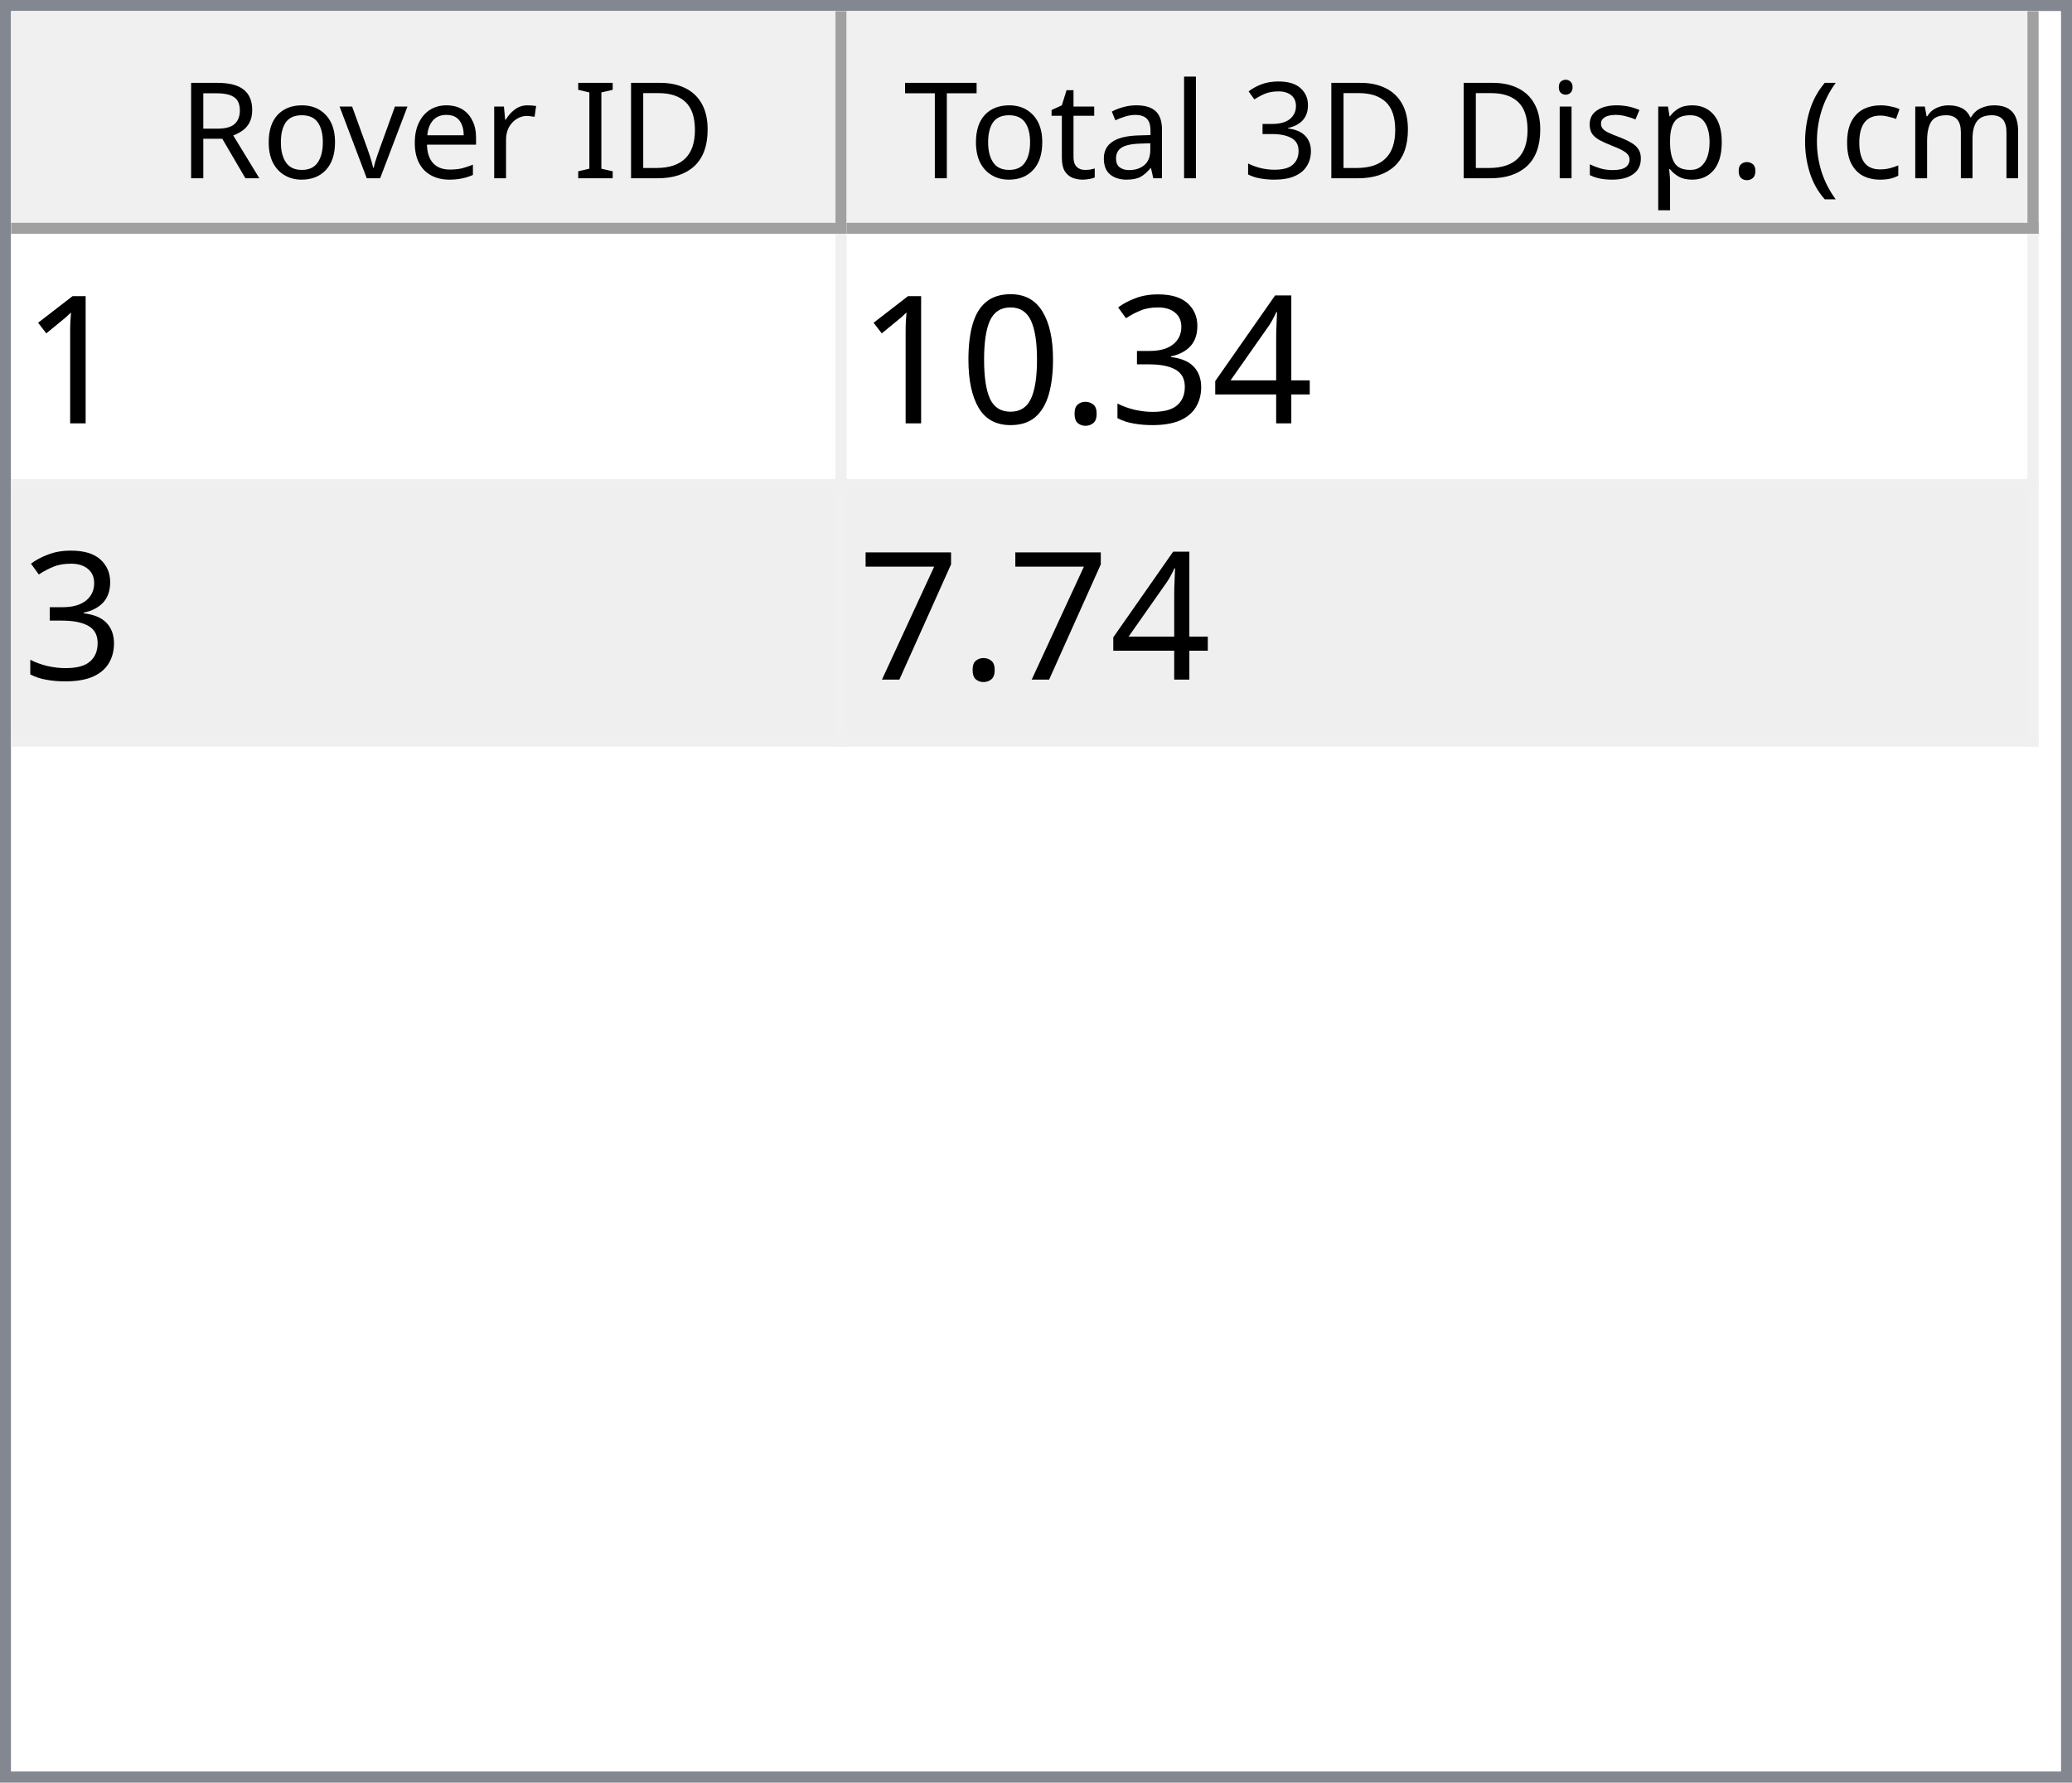
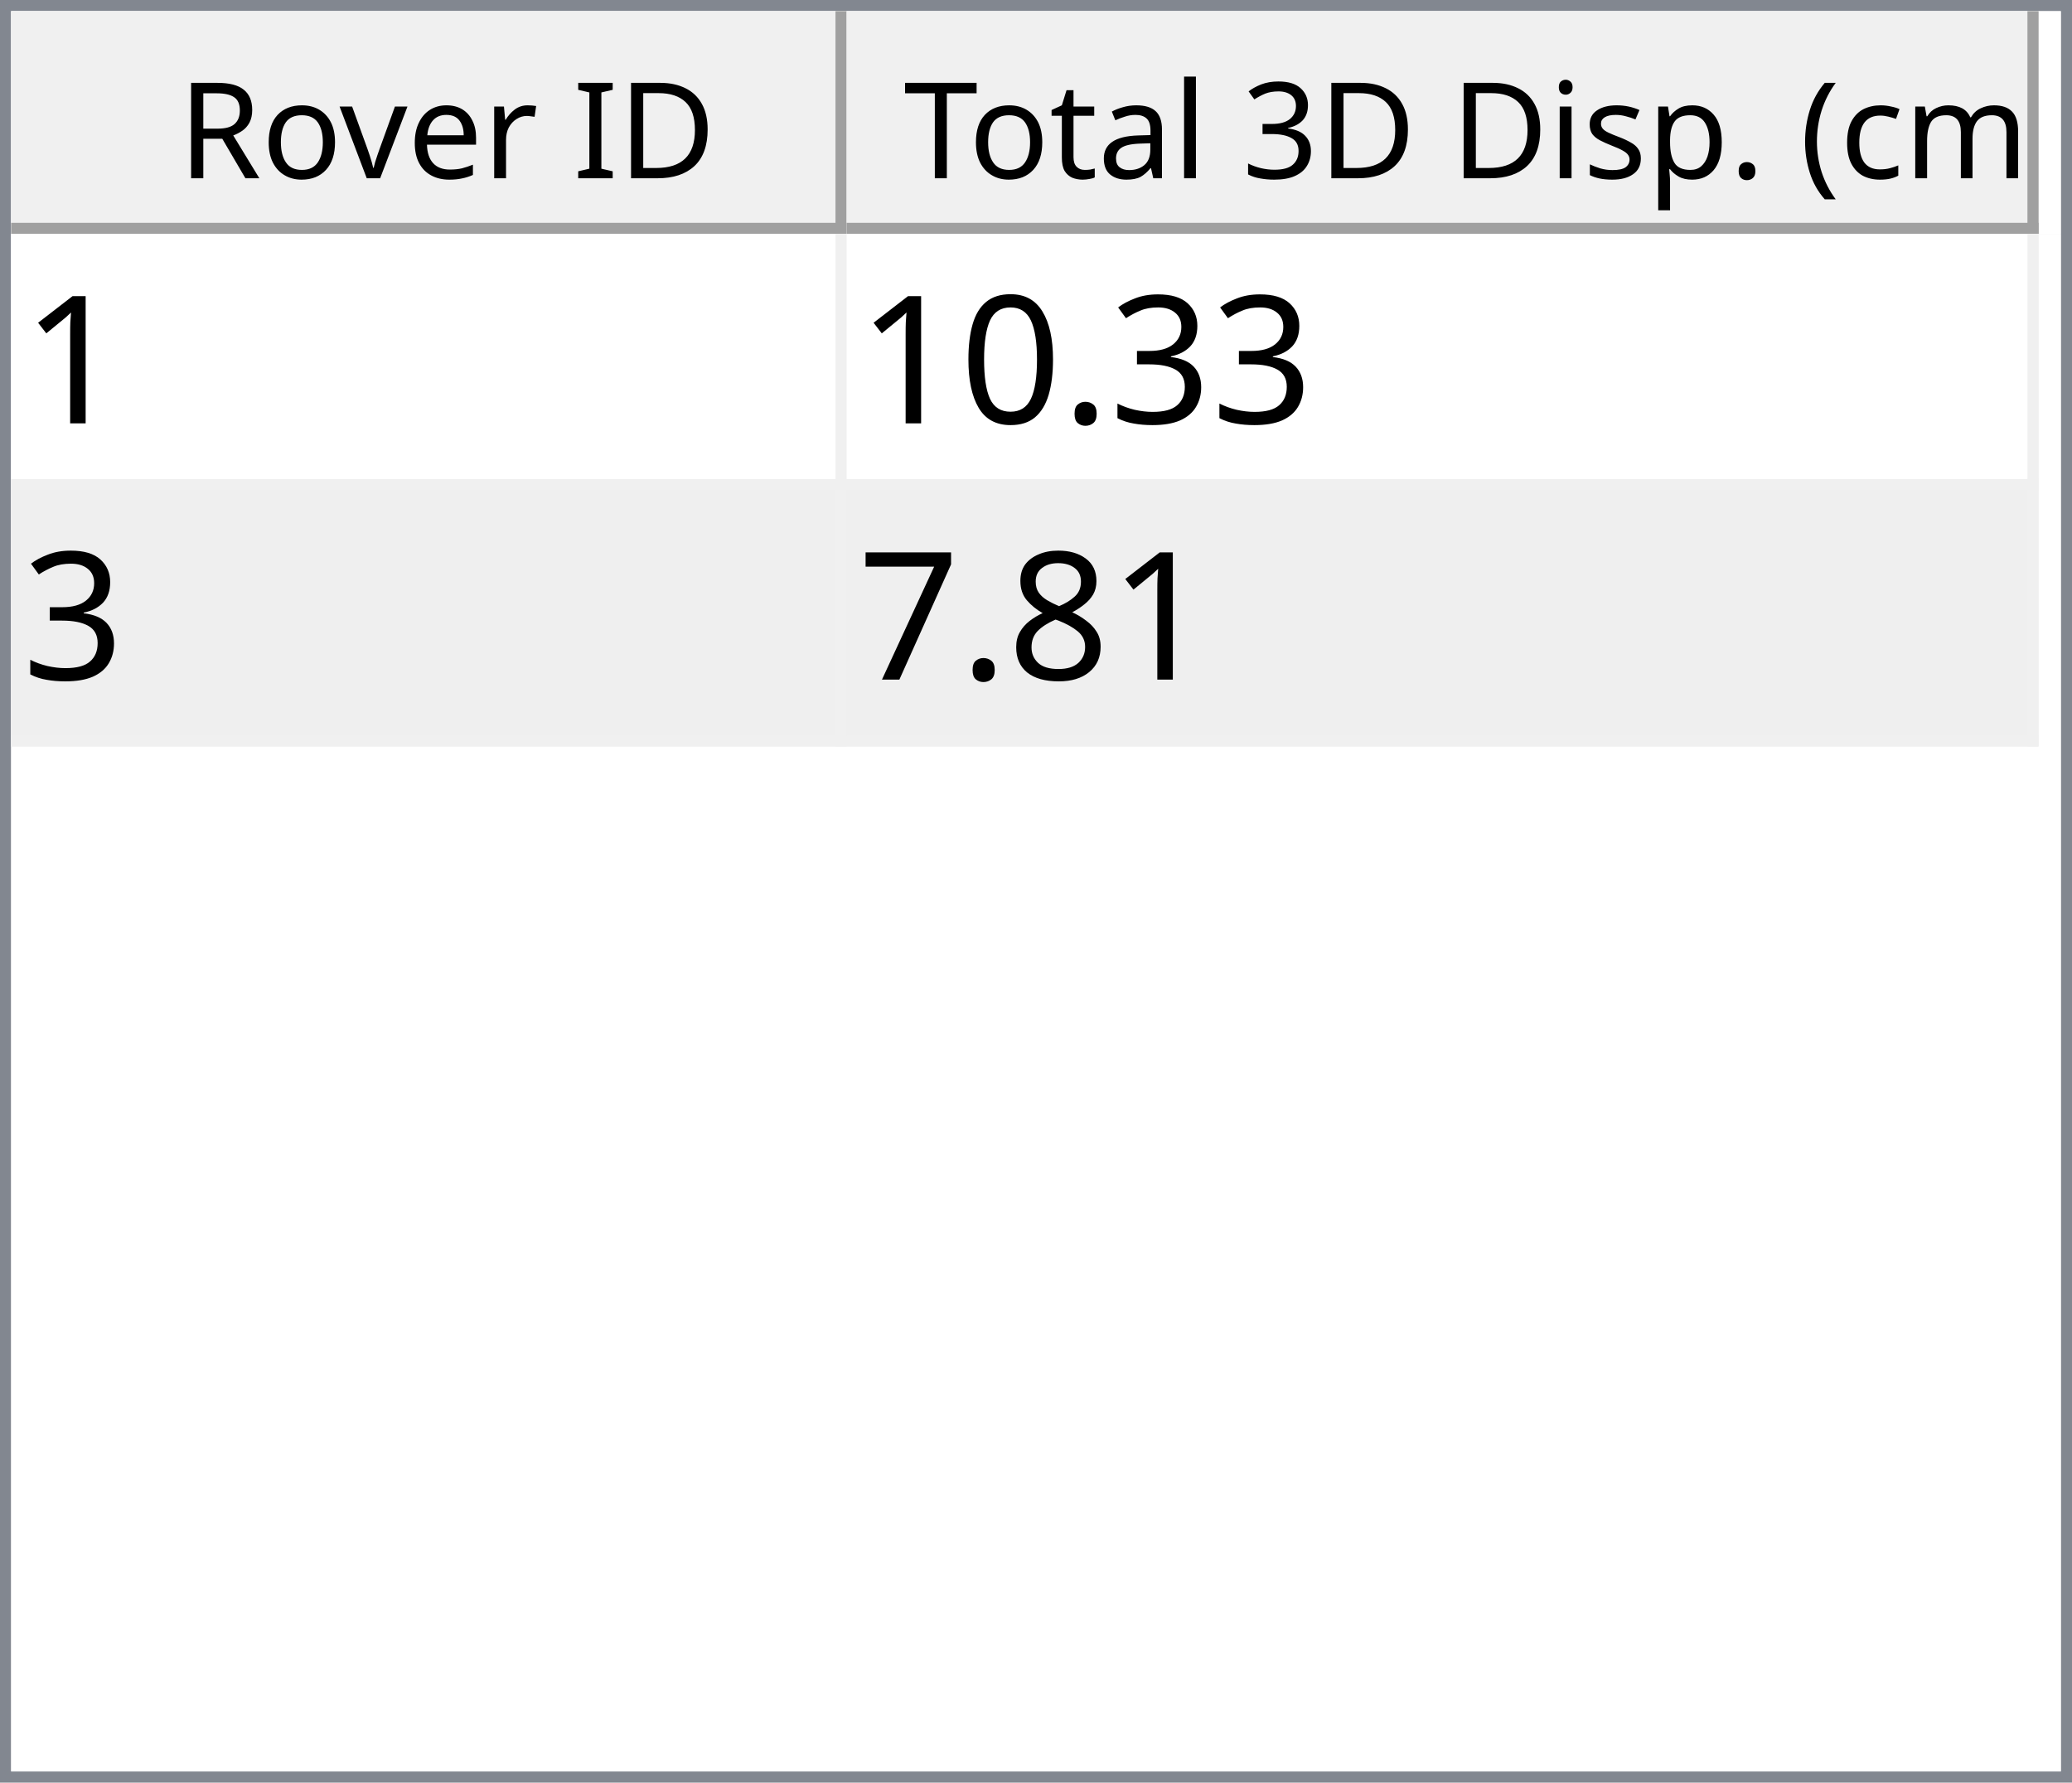
<svg xmlns="http://www.w3.org/2000/svg" style="fill-opacity:1; color-rendering:auto; color-interpolation:auto; text-rendering:auto; stroke:black; stroke-linecap:square; stroke-miterlimit:10; shape-rendering:auto; stroke-opacity:1; fill:black; stroke-dasharray:none; font-weight:normal; stroke-width:1; font-family:'Dialog'; font-style:normal; stroke-linejoin:miter; font-size:12px; stroke-dashoffset:0; image-rendering:auto;" width="186" height="160">
  <defs id="genericDefs" />
  <g>
    <defs id="defs1">
      <clipPath clipPathUnits="userSpaceOnUse" id="clipPath1">
        <path d="M0 0 L186 0 L186 160 L0 160 L0 0 Z" />
      </clipPath>
      <clipPath clipPathUnits="userSpaceOnUse" id="clipPath2">
        <path d="M0 0 L0 160 L186 160 L186 0 Z" />
      </clipPath>
      <clipPath clipPathUnits="userSpaceOnUse" id="clipPath3">
        <path d="M0 0 L0 20 L184 20 L184 0 Z" />
      </clipPath>
      <clipPath clipPathUnits="userSpaceOnUse" id="clipPath4">
        <path d="M0 0 L0 20 L75 20 L75 0 Z" />
      </clipPath>
      <clipPath clipPathUnits="userSpaceOnUse" id="clipPath5">
        <path d="M1 1 L1 19 L74 19 L74 1 Z" />
      </clipPath>
      <clipPath clipPathUnits="userSpaceOnUse" id="clipPath6">
        <path d="M0 0 L0 18 L73 18 L73 0 Z" />
      </clipPath>
      <clipPath clipPathUnits="userSpaceOnUse" id="clipPath7">
        <path d="M-0.5 -0.5 L-0.5 19.5 L74.5 19.5 L74.5 -0.5 Z" />
      </clipPath>
      <clipPath clipPathUnits="userSpaceOnUse" id="clipPath8">
        <path d="M0 0 L0 20 L107 20 L107 0 Z" />
      </clipPath>
      <clipPath clipPathUnits="userSpaceOnUse" id="clipPath9">
        <path d="M1 1 L1 19 L106 19 L106 1 Z" />
      </clipPath>
      <clipPath clipPathUnits="userSpaceOnUse" id="clipPath10">
        <path d="M0 0 L0 18 L105 18 L105 0 Z" />
      </clipPath>
      <clipPath clipPathUnits="userSpaceOnUse" id="clipPath11">
        <path d="M-0.5 -0.5 L-0.5 19.5 L106.5 19.5 L106.5 -0.5 Z" />
      </clipPath>
      <clipPath clipPathUnits="userSpaceOnUse" id="clipPath12">
        <path d="M0 0 L0 138 L184 138 L184 0 Z" />
      </clipPath>
      <clipPath clipPathUnits="userSpaceOnUse" id="clipPath13">
        <path d="M0 0 L0 46 L182 46 L182 0 Z" />
      </clipPath>
      <clipPath clipPathUnits="userSpaceOnUse" id="clipPath14">
        <path d="M-0.5 -0.5 L-0.5 45.5 L181.5 45.5 L181.5 -0.5 Z" />
      </clipPath>
      <clipPath clipPathUnits="userSpaceOnUse" id="clipPath15">
        <path d="M0 0 L0 22 L74 22 L74 0 Z" />
      </clipPath>
      <clipPath clipPathUnits="userSpaceOnUse" id="clipPath16">
        <path d="M0 0 L0 22 L106 22 L106 0 Z" />
      </clipPath>
      <font horiz-adv-x="64.551" id="font1">
        <font-face ascent="107.91" descent="25.098" units-per-em="100" style="font-style:normal; font-family:Segoe UI; font-weight:normal;" />
        <missing-glyph horiz-adv-x="64.551" d="M8.109 0 L8.109 68.266 L56.453 68.266 L56.453 0 L8.109 0 ZM15.328 7.234 L49.219 7.234 L49.219 61.031 L15.328 61.031 L15.328 7.234 Z" />
        <glyph unicode="D" horiz-adv-x="70.117" d="M9.188 0 L9.188 70.016 L28.516 70.016 Q65.531 70.016 65.531 35.891 Q65.531 19.672 55.25 9.836 Q44.969 0 27.734 0 L9.188 0 ZM17.391 62.594 L17.391 7.422 L27.828 7.422 Q41.609 7.422 49.273 14.797 Q56.938 22.172 56.938 35.688 Q56.938 62.594 28.328 62.594 L17.391 62.594 Z" />
        <glyph unicode="I" horiz-adv-x="26.611" d="M17.391 0 L9.188 0 L9.188 70.016 L17.391 70.016 L17.391 0 Z" />
        <glyph unicode=" " horiz-adv-x="27.393" d="" />
        <glyph unicode="r" horiz-adv-x="34.766" d="M34.188 41.891 Q32.078 43.5 28.125 43.5 Q23 43.5 19.555 38.672 Q16.109 33.844 16.109 25.484 L16.109 0 L8.109 0 L8.109 50 L16.109 50 L16.109 39.703 L16.312 39.703 Q18.016 44.969 21.531 47.922 Q25.047 50.875 29.391 50.875 Q32.516 50.875 34.188 50.203 L34.188 41.891 Z" />
        <glyph unicode="e" horiz-adv-x="52.295" d="M48.297 23 L12.984 23 Q13.188 14.656 17.484 10.109 Q21.781 5.562 29.297 5.562 Q37.75 5.562 44.828 11.141 L44.828 3.609 Q38.234 -1.172 27.391 -1.172 Q16.797 -1.172 10.742 5.641 Q4.688 12.453 4.688 24.812 Q4.688 36.469 11.305 43.82 Q17.922 51.172 27.734 51.172 Q37.547 51.172 42.922 44.828 Q48.297 38.484 48.297 27.203 L48.297 23 ZM40.094 29.781 Q40.047 36.719 36.75 40.578 Q33.453 44.438 27.594 44.438 Q21.922 44.438 17.969 40.383 Q14.016 36.328 13.094 29.781 L40.094 29.781 Z" />
        <glyph unicode="v" horiz-adv-x="47.9" d="M47.406 50 L27.484 0 L19.625 0 L0.688 50 L9.469 50 L22.172 13.672 Q23.578 9.672 23.922 6.688 L24.125 6.688 Q24.609 10.453 25.688 13.484 L38.969 50 L47.406 50 Z" />
        <glyph unicode="o" horiz-adv-x="58.594" d="M29 -1.172 Q17.922 -1.172 11.305 5.836 Q4.688 12.844 4.688 24.422 Q4.688 37.016 11.57 44.094 Q18.453 51.172 30.172 51.172 Q41.359 51.172 47.633 44.289 Q53.906 37.406 53.906 25.203 Q53.906 13.234 47.141 6.031 Q40.375 -1.172 29 -1.172 ZM29.594 44.438 Q21.875 44.438 17.383 39.188 Q12.891 33.938 12.891 24.703 Q12.891 15.828 17.43 10.695 Q21.969 5.562 29.594 5.562 Q37.359 5.562 41.531 10.594 Q45.703 15.625 45.703 24.906 Q45.703 34.281 41.531 39.359 Q37.359 44.438 29.594 44.438 Z" />
        <glyph unicode="R" horiz-adv-x="59.814" d="M59.375 0 L49.609 0 L37.891 19.625 Q36.281 22.359 34.766 24.289 Q33.25 26.219 31.664 27.438 Q30.078 28.656 28.25 29.219 Q26.422 29.781 24.125 29.781 L17.391 29.781 L17.391 0 L9.188 0 L9.188 70.016 L30.078 70.016 Q34.672 70.016 38.555 68.867 Q42.438 67.719 45.289 65.375 Q48.141 63.031 49.758 59.547 Q51.375 56.062 51.375 51.375 Q51.375 47.703 50.273 44.656 Q49.172 41.609 47.148 39.211 Q45.125 36.812 42.266 35.133 Q39.406 33.453 35.844 32.516 L35.844 32.328 Q37.594 31.547 38.891 30.547 Q40.188 29.547 41.359 28.18 Q42.531 26.812 43.68 25.078 Q44.828 23.344 46.234 21.047 L59.375 0 ZM17.391 62.594 L17.391 37.203 L28.516 37.203 Q31.594 37.203 34.203 38.133 Q36.812 39.062 38.719 40.797 Q40.625 42.531 41.703 45.047 Q42.781 47.562 42.781 50.688 Q42.781 56.297 39.141 59.445 Q35.5 62.594 28.609 62.594 L17.391 62.594 Z" />
        <glyph unicode=")" horiz-adv-x="30.176" d="M8.297 -15.922 L1.172 -15.922 Q16.406 2.344 16.406 26.812 Q16.406 51.469 1.078 70.016 L8.297 70.016 Q23.531 52.156 23.531 26.703 Q23.531 1.375 8.297 -15.922 Z" />
        <glyph unicode="m" horiz-adv-x="86.133" d="M79.109 0 L71.094 0 L71.094 28.719 Q71.094 37.016 68.531 40.727 Q65.969 44.438 59.906 44.438 Q54.781 44.438 51.195 39.75 Q47.609 35.062 47.609 28.516 L47.609 0 L39.594 0 L39.594 29.688 Q39.594 44.438 28.219 44.438 Q22.953 44.438 19.531 40.016 Q16.109 35.594 16.109 28.516 L16.109 0 L8.109 0 L8.109 50 L16.109 50 L16.109 42.094 L16.312 42.094 Q21.625 51.172 31.844 51.172 Q36.969 51.172 40.773 48.312 Q44.578 45.453 46 40.828 Q51.562 51.172 62.594 51.172 Q79.109 51.172 79.109 30.812 L79.109 0 Z" />
        <glyph unicode="c" horiz-adv-x="46.191" d="M42.188 2.297 Q36.422 -1.172 28.516 -1.172 Q17.828 -1.172 11.258 5.789 Q4.688 12.75 4.688 23.828 Q4.688 36.188 11.766 43.68 Q18.844 51.172 30.672 51.172 Q37.25 51.172 42.281 48.734 L42.281 40.531 Q36.719 44.438 30.375 44.438 Q22.703 44.438 17.797 38.945 Q12.891 33.453 12.891 24.516 Q12.891 15.719 17.508 10.641 Q22.125 5.562 29.891 5.562 Q36.422 5.562 42.188 9.906 L42.188 2.297 Z" />
        <glyph unicode="(" horiz-adv-x="30.176" d="M29.109 -15.922 L21.969 -15.922 Q6.844 1.375 6.844 26.703 Q6.844 52.156 21.969 70.016 L29.203 70.016 Q13.875 51.469 13.875 26.812 Q13.875 2.344 29.109 -15.922 Z" />
        <glyph unicode="." horiz-adv-x="21.68" d="M10.891 -1.078 Q8.641 -1.078 7.055 0.539 Q5.469 2.156 5.469 4.391 Q5.469 6.641 7.055 8.273 Q8.641 9.906 10.891 9.906 Q13.188 9.906 14.797 8.273 Q16.406 6.641 16.406 4.391 Q16.406 2.156 14.797 0.539 Q13.188 -1.078 10.891 -1.078 Z" />
        <glyph unicode="p" horiz-adv-x="58.789" d="M16.312 7.234 L16.109 7.234 L16.109 -23 L8.109 -23 L8.109 50 L16.109 50 L16.109 41.219 L16.312 41.219 Q22.219 51.172 33.594 51.172 Q43.266 51.172 48.688 44.461 Q54.109 37.75 54.109 26.469 Q54.109 13.922 48 6.375 Q41.891 -1.172 31.297 -1.172 Q21.578 -1.172 16.312 7.234 ZM16.109 27.391 L16.109 20.406 Q16.109 14.203 20.141 9.883 Q24.172 5.562 30.375 5.562 Q37.641 5.562 41.773 11.133 Q45.906 16.703 45.906 26.609 Q45.906 34.969 42.047 39.703 Q38.188 44.438 31.594 44.438 Q24.609 44.438 20.359 39.578 Q16.109 34.719 16.109 27.391 Z" />
        <glyph unicode="s" horiz-adv-x="42.432" d="M5.078 1.812 L5.078 10.406 Q11.625 5.562 19.484 5.562 Q30.031 5.562 30.031 12.594 Q30.031 14.594 29.125 15.992 Q28.219 17.391 26.68 18.461 Q25.141 19.531 23.07 20.383 Q21 21.234 18.609 22.172 Q15.281 23.484 12.766 24.828 Q10.25 26.172 8.57 27.859 Q6.891 29.547 6.031 31.695 Q5.172 33.844 5.172 36.719 Q5.172 40.234 6.789 42.945 Q8.406 45.656 11.086 47.484 Q13.766 49.312 17.211 50.242 Q20.656 51.172 24.312 51.172 Q30.812 51.172 35.938 48.922 L35.938 40.828 Q30.422 44.438 23.25 44.438 Q21 44.438 19.195 43.922 Q17.391 43.406 16.094 42.477 Q14.797 41.547 14.086 40.258 Q13.375 38.969 13.375 37.406 Q13.375 35.453 14.086 34.133 Q14.797 32.812 16.164 31.789 Q17.531 30.766 19.484 29.938 Q21.438 29.109 23.922 28.125 Q27.25 26.859 29.883 25.516 Q32.516 24.172 34.375 22.484 Q36.234 20.797 37.234 18.602 Q38.234 16.406 38.234 13.375 Q38.234 9.672 36.602 6.938 Q34.969 4.203 32.234 2.398 Q29.5 0.594 25.93 -0.289 Q22.359 -1.172 18.453 -1.172 Q10.75 -1.172 5.078 1.812 Z" />
        <glyph unicode="i" horiz-adv-x="24.219" d="M12.203 62.703 Q10.062 62.703 8.547 64.164 Q7.031 65.625 7.031 67.875 Q7.031 70.125 8.547 71.609 Q10.062 73.094 12.203 73.094 Q14.406 73.094 15.945 71.609 Q17.484 70.125 17.484 67.875 Q17.484 65.719 15.945 64.211 Q14.406 62.703 12.203 62.703 ZM16.109 0 L8.109 0 L8.109 50 L16.109 50 L16.109 0 Z" />
        <glyph unicode="3" horiz-adv-x="53.906" d="M46.531 19.828 Q46.531 15.094 44.75 11.211 Q42.969 7.328 39.719 4.57 Q36.469 1.812 31.93 0.297 Q27.391 -1.219 21.922 -1.219 Q11.922 -1.219 6 2.594 L6 11.188 Q13.094 5.609 22.219 5.609 Q25.875 5.609 28.828 6.539 Q31.781 7.469 33.906 9.227 Q36.031 10.984 37.18 13.477 Q38.328 15.969 38.328 19.094 Q38.328 32.812 18.797 32.812 L12.984 32.812 L12.984 39.594 L18.5 39.594 Q35.797 39.594 35.797 52.484 Q35.797 64.406 22.609 64.406 Q15.188 64.406 8.688 59.422 L8.688 67.188 Q15.375 71.188 24.609 71.188 Q29 71.188 32.57 69.969 Q36.141 68.75 38.68 66.555 Q41.219 64.359 42.609 61.281 Q44 58.203 44 54.5 Q44 40.672 30.031 36.719 L30.031 36.531 Q33.594 36.141 36.625 34.797 Q39.656 33.453 41.852 31.305 Q44.047 29.156 45.289 26.25 Q46.531 23.344 46.531 19.828 Z" />
        <glyph unicode="l" horiz-adv-x="24.219" d="M16.109 0 L8.109 0 L8.109 74.031 L16.109 74.031 L16.109 0 Z" />
        <glyph unicode="a" horiz-adv-x="50.879" d="M43.891 0 L35.891 0 L35.891 7.812 L35.688 7.812 Q30.469 -1.172 20.312 -1.172 Q12.844 -1.172 8.617 2.781 Q4.391 6.734 4.391 13.281 Q4.391 27.297 20.906 29.594 L35.891 31.688 Q35.891 44.438 25.594 44.438 Q16.547 44.438 9.281 38.281 L9.281 46.484 Q16.656 51.172 26.266 51.172 Q43.891 51.172 43.891 32.516 L43.891 0 ZM35.891 25.297 L23.828 23.641 Q18.266 22.859 15.43 20.875 Q12.594 18.891 12.594 13.875 Q12.594 10.203 15.211 7.883 Q17.828 5.562 22.172 5.562 Q28.125 5.562 32.008 9.742 Q35.891 13.922 35.891 20.312 L35.891 25.297 Z" />
        <glyph unicode="t" horiz-adv-x="33.887" d="M31.297 0.484 Q28.469 -1.078 23.828 -1.078 Q10.688 -1.078 10.688 13.578 L10.688 43.172 L2.094 43.172 L2.094 50 L10.688 50 L10.688 62.203 L18.703 64.797 L18.703 50 L31.297 50 L31.297 43.172 L18.703 43.172 L18.703 14.984 Q18.703 9.969 20.414 7.82 Q22.125 5.672 26.078 5.672 Q29.109 5.672 31.297 7.328 L31.297 0.484 Z" />
        <glyph unicode="T" horiz-adv-x="52.393" d="M50.594 62.594 L30.375 62.594 L30.375 0 L22.172 0 L22.172 62.594 L2 62.594 L2 70.016 L50.594 70.016 L50.594 62.594 Z" />
      </font>
      <font horiz-adv-x="75.0" id="font2">
        <font-face ascent="100.537" descent="21.973" units-per-em="100" style="font-style:normal; font-family:sans-serif; font-weight:normal;" />
        <missing-glyph horiz-adv-x="75.0" d="M12.5 0 L12.5 62.5 L62.5 62.5 L62.5 0 L12.5 0 ZM14.062 1.562 L60.938 1.562 L60.938 60.938 L14.062 60.938 L14.062 1.562 Z" />
        <glyph unicode="1" horiz-adv-x="55.615" d="M37.25 0 L28.469 0 L28.469 56 Q25.297 52.984 20.141 49.953 Q14.984 46.922 10.891 45.406 L10.891 53.906 Q18.266 57.375 23.781 62.305 Q29.297 67.234 31.594 71.875 L37.25 71.875 L37.25 0 Z" />
-         <glyph unicode="4" horiz-adv-x="55.615" d="M32.328 0 L32.328 17.141 L1.266 17.141 L1.266 25.203 L33.938 71.578 L41.109 71.578 L41.109 25.203 L50.781 25.203 L50.781 17.141 L41.109 17.141 L41.109 0 L32.328 0 ZM32.328 25.203 L32.328 57.469 L9.906 25.203 L32.328 25.203 Z" />
        <glyph unicode="3" horiz-adv-x="55.615" d="M4.203 18.891 L12.984 20.062 Q14.5 12.594 18.141 9.297 Q21.781 6 27 6 Q33.203 6 37.477 10.297 Q41.75 14.594 41.75 20.953 Q41.75 27 37.797 30.93 Q33.844 34.859 27.734 34.859 Q25.25 34.859 21.531 33.891 L22.516 41.609 Q23.391 41.5 23.922 41.5 Q29.547 41.5 34.039 44.43 Q38.531 47.359 38.531 53.469 Q38.531 58.297 35.258 61.477 Q31.984 64.656 26.812 64.656 Q21.688 64.656 18.266 61.43 Q14.844 58.203 13.875 51.766 L5.078 53.328 Q6.688 62.156 12.398 67.016 Q18.109 71.875 26.609 71.875 Q32.469 71.875 37.398 69.359 Q42.328 66.844 44.945 62.5 Q47.562 58.156 47.562 53.266 Q47.562 48.641 45.07 44.828 Q42.578 41.016 37.703 38.766 Q44.047 37.312 47.562 32.695 Q51.078 28.078 51.078 21.141 Q51.078 11.766 44.242 5.25 Q37.406 -1.266 26.953 -1.266 Q17.531 -1.266 11.305 4.352 Q5.078 9.969 4.203 18.891 Z" />
        <glyph unicode="." horiz-adv-x="27.783" d="M9.078 0 L9.078 10.016 L19.094 10.016 L19.094 0 L9.078 0 Z" />
        <glyph unicode="0" horiz-adv-x="55.615" d="M4.156 35.297 Q4.156 48 6.766 55.742 Q9.375 63.484 14.523 67.68 Q19.672 71.875 27.484 71.875 Q33.25 71.875 37.594 69.555 Q41.938 67.234 44.773 62.867 Q47.609 58.5 49.219 52.227 Q50.828 45.953 50.828 35.297 Q50.828 22.703 48.242 14.969 Q45.656 7.234 40.508 3.008 Q35.359 -1.219 27.484 -1.219 Q17.141 -1.219 11.234 6.203 Q4.156 15.141 4.156 35.297 ZM13.188 35.297 Q13.188 17.672 17.312 11.836 Q21.438 6 27.484 6 Q33.547 6 37.672 11.859 Q41.797 17.719 41.797 35.297 Q41.797 52.984 37.672 58.789 Q33.547 64.594 27.391 64.594 Q21.344 64.594 17.719 59.469 Q13.188 52.938 13.188 35.297 Z" />
+         <glyph unicode="8" horiz-adv-x="55.615" d="M17.672 38.812 Q12.203 40.828 9.57 44.539 Q6.938 48.25 6.938 53.422 Q6.938 61.234 12.555 66.555 Q18.172 71.875 27.484 71.875 Q36.859 71.875 42.578 66.43 Q48.297 60.984 48.297 53.172 Q48.297 48.188 45.68 44.508 Q43.062 40.828 37.75 38.812 Q44.344 36.672 47.781 31.883 Q51.219 27.094 51.219 20.453 Q51.219 11.281 44.727 5.031 Q38.234 -1.219 27.641 -1.219 Q17.047 -1.219 10.547 5.055 Q4.047 11.328 4.047 20.703 Q4.047 27.688 7.594 32.398 Q11.141 37.109 17.672 38.812 ZM15.922 53.719 Q15.922 48.641 19.195 45.414 Q22.469 42.188 27.688 42.188 Q32.766 42.188 36.016 45.383 Q39.266 48.578 39.266 53.219 Q39.266 58.062 35.914 61.359 Q32.562 64.656 27.594 64.656 Q22.562 64.656 19.242 61.43 Q15.922 58.203 15.922 53.719 ZM13.094 20.656 Q13.094 16.891 14.875 13.375 Q16.656 9.859 20.172 7.93 Q23.688 6 27.734 6 Q34.031 6 38.133 10.055 Q42.234 14.109 42.234 20.359 Q42.234 26.703 38.016 30.859 Q33.797 35.016 27.438 35.016 Q21.234 35.016 17.164 30.914 Q13.094 26.812 13.094 20.656 Z" />
        <glyph unicode="7" horiz-adv-x="55.615" d="M4.734 62.203 L4.734 70.656 L51.078 70.656 L51.078 63.812 Q44.234 56.547 37.523 44.484 Q30.812 32.422 27.156 19.672 Q24.516 10.688 23.781 0 L14.75 0 Q14.891 8.453 18.062 20.414 Q21.234 32.375 27.172 43.484 Q33.109 54.594 39.797 62.203 L4.734 62.203 Z" />
      </font>
    </defs>
    <g style="fill:white; stroke:white;">
      <rect x="0" y="0" width="186" style="clip-path:url(#clipPath1); stroke:none;" height="160" />
    </g>
    <g style="fill:white; text-rendering:optimizeSpeed; color-rendering:optimizeSpeed; image-rendering:optimizeSpeed; shape-rendering:crispEdges; stroke:white; color-interpolation:sRGB;">
      <rect x="0" width="186" height="160" y="0" style="stroke:none;" />
      <path style="stroke:none;" d="M0 160 L186 160 L186 0 L0 0 Z" />
    </g>
    <g style="fill:rgb(240,240,240); font-family:'Segoe UI'; stroke:rgb(240,240,240);">
      <rect x="0" y="0" width="186" style="clip-path:url(#clipPath2); stroke:none;" height="160" />
    </g>
    <g style="fill:rgb(130,135,144); font-family:'Segoe UI'; stroke:rgb(130,135,144);">
      <path d="M0 0 L186 0 L186 160 L0 160 L0 0 ZM1 1 L185 1 L185 159 L1 159 L1 1 Z" style="fill-rule:evenodd; clip-path:url(#clipPath2); stroke:none;" />
    </g>
    <g style="fill:white; font-family:'Segoe UI'; stroke:white;" transform="translate(1,1)">
      <rect x="0" y="0" width="184" style="clip-path:url(#clipPath3); stroke:none;" height="20" />
    </g>
    <g style="fill:rgb(240,240,240); font-family:'Segoe UI'; stroke:rgb(240,240,240);" transform="translate(1,1)">
      <rect x="0" y="0" width="75" style="clip-path:url(#clipPath4); stroke:none;" height="20" />
    </g>
    <g style="font-family:'Segoe UI';" transform="translate(2,2)">
      <text x="14" xml:space="preserve" y="14" style="clip-path:url(#clipPath6); stroke:none;">Rover ID</text>
    </g>
    <g style="fill:rgb(160,160,160); font-family:'Segoe UI'; stroke:rgb(160,160,160); stroke-linejoin:bevel;" transform="translate(1.5,1.5)">
      <line x1="74" x2="74" y1="0" style="fill:none; clip-path:url(#clipPath7);" y2="19" />
    </g>
    <g style="fill:rgb(160,160,160); font-family:'Segoe UI'; stroke:rgb(160,160,160); stroke-linejoin:bevel;" transform="matrix(1,0,0,1,1,1) translate(0.5,0.5)">
      <line x1="0" x2="74" y1="19" style="fill:none; clip-path:url(#clipPath7);" y2="19" />
    </g>
    <g style="fill:rgb(240,240,240); font-family:'Segoe UI'; stroke:rgb(240,240,240);" transform="translate(76,1)">
      <rect x="0" y="0" width="107" style="clip-path:url(#clipPath8); stroke:none;" height="20" />
    </g>
    <g style="font-family:'Segoe UI';" transform="translate(77,2)">
      <text x="1" xml:space="preserve" y="14" style="clip-path:url(#clipPath10); stroke:none;"> Total 3D Disp. (cm)</text>
    </g>
    <g style="fill:rgb(160,160,160); font-family:'Segoe UI'; stroke:rgb(160,160,160); stroke-linejoin:bevel;" transform="translate(76.5,1.5)">
      <line x1="106" x2="106" y1="0" style="fill:none; clip-path:url(#clipPath11);" y2="19" />
    </g>
    <g style="fill:rgb(160,160,160); font-family:'Segoe UI'; stroke:rgb(160,160,160); stroke-linejoin:bevel;" transform="matrix(1,0,0,1,76,1) translate(0.5,0.5)">
      <line x1="0" x2="106" y1="19" style="fill:none; clip-path:url(#clipPath11);" y2="19" />
    </g>
    <g style="fill:white; font-family:'Segoe UI'; stroke:white;" transform="translate(1,21)">
      <rect x="0" y="0" width="184" style="clip-path:url(#clipPath12); stroke:none;" height="138" />
    </g>
    <g style="fill:rgb(240,240,240); font-size:16px; font-family:sans-serif; stroke:rgb(240,240,240);" transform="translate(1,21)">
      <rect x="0" y="0" width="182" style="clip-path:url(#clipPath13); stroke:none;" height="46" />
      <line transform="translate(0.5,0.5)" x1="0" x2="181" y1="22" style="clip-path:url(#clipPath14); fill:none; stroke-linejoin:bevel;" y2="22" />
    </g>
    <g transform="matrix(1,0,0,1,1,21) translate(0.5,0.5)" style="fill:rgb(240,240,240); font-size:16px; font-family:sans-serif; stroke:rgb(240,240,240); stroke-linejoin:bevel;">
      <line x1="0" x2="181" y1="45" style="fill:none; clip-path:url(#clipPath14);" y2="45" />
    </g>
    <g transform="matrix(1,0,0,1,1,21) translate(0.5,0.5)" style="fill:rgb(240,240,240); font-size:16px; font-family:sans-serif; stroke:rgb(240,240,240); stroke-linejoin:bevel;">
      <line x1="74" x2="74" y1="0" style="fill:none; clip-path:url(#clipPath14);" y2="45" />
    </g>
    <g transform="matrix(1,0,0,1,1,21) translate(0.5,0.5)" style="fill:rgb(240,240,240); font-size:16px; font-family:sans-serif; stroke:rgb(240,240,240); stroke-linejoin:bevel;">
      <line x1="181" x2="181" y1="0" style="fill:none; clip-path:url(#clipPath14);" y2="45" />
    </g>
    <g style="fill:white; font-size:16px; font-family:sans-serif; stroke:white;" transform="matrix(1,0,0,1,1,21)">
      <rect x="0" y="0" width="74" style="clip-path:url(#clipPath15); stroke:none;" height="22" />
      <text x="1" y="17" style="fill:black; clip-path:url(#clipPath15); stroke:none;" xml:space="preserve">1</text>
    </g>
    <g style="fill:white; font-size:16px; font-family:sans-serif; stroke:white;" transform="matrix(1,0,0,1,1,21) translate(75,0)">
      <rect x="0" y="0" width="106" style="clip-path:url(#clipPath16); stroke:none;" height="22" />
-       <text x="1" y="17" style="fill:black; clip-path:url(#clipPath16); stroke:none;" xml:space="preserve">10.34</text>
+       <text x="1" y="17" style="fill:black; clip-path:url(#clipPath16); stroke:none;" xml:space="preserve">10.33</text>
    </g>
    <g style="fill:rgb(239,239,239); font-size:16px; font-family:sans-serif; stroke:rgb(239,239,239);" transform="matrix(1,0,0,1,1,21) translate(0,23)">
      <rect x="0" y="0" width="74" style="clip-path:url(#clipPath15); stroke:none;" height="22" />
      <text x="1" y="17" style="fill:black; clip-path:url(#clipPath15); stroke:none;" xml:space="preserve">3</text>
    </g>
    <g style="fill:rgb(239,239,239); font-size:16px; font-family:sans-serif; stroke:rgb(239,239,239);" transform="matrix(1,0,0,1,1,21) translate(75,23)">
      <rect x="0" y="0" width="106" style="clip-path:url(#clipPath16); stroke:none;" height="22" />
-       <text x="1" y="17" style="fill:black; clip-path:url(#clipPath16); stroke:none;" xml:space="preserve">7.74</text>
+       <text x="1" y="17" style="fill:black; clip-path:url(#clipPath16); stroke:none;" xml:space="preserve">7.81</text>
    </g>
  </g>
</svg>
